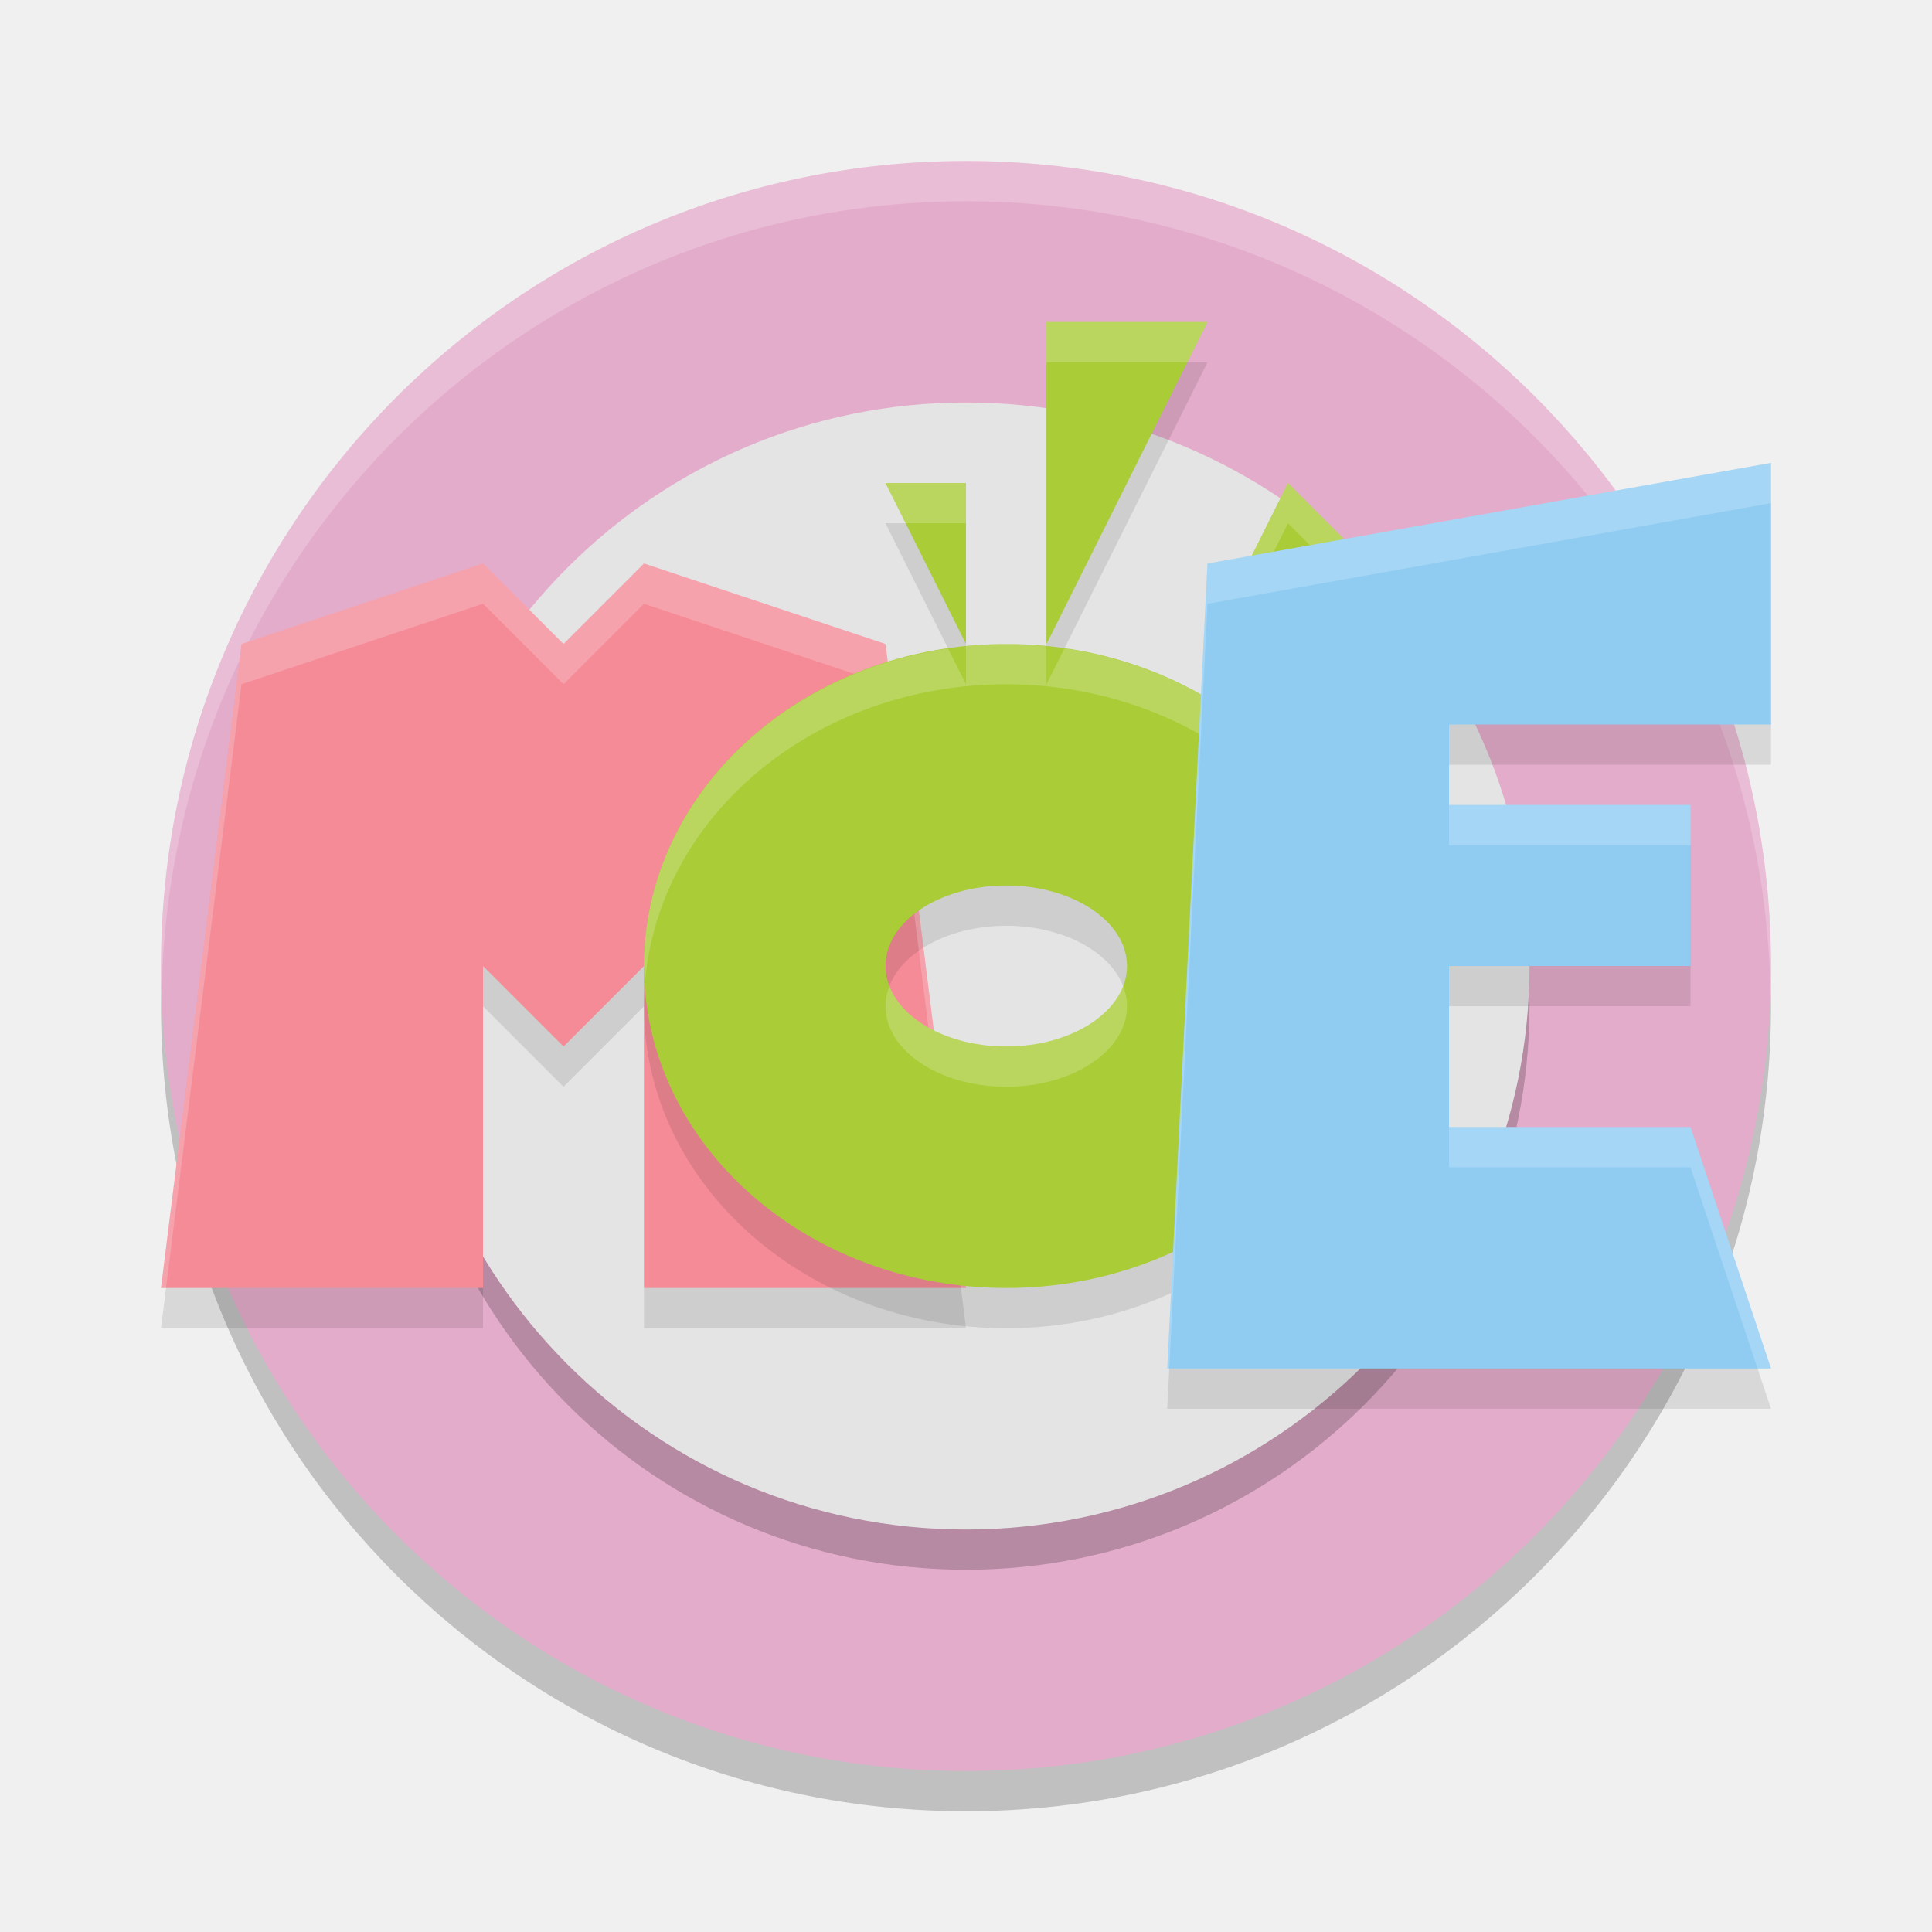
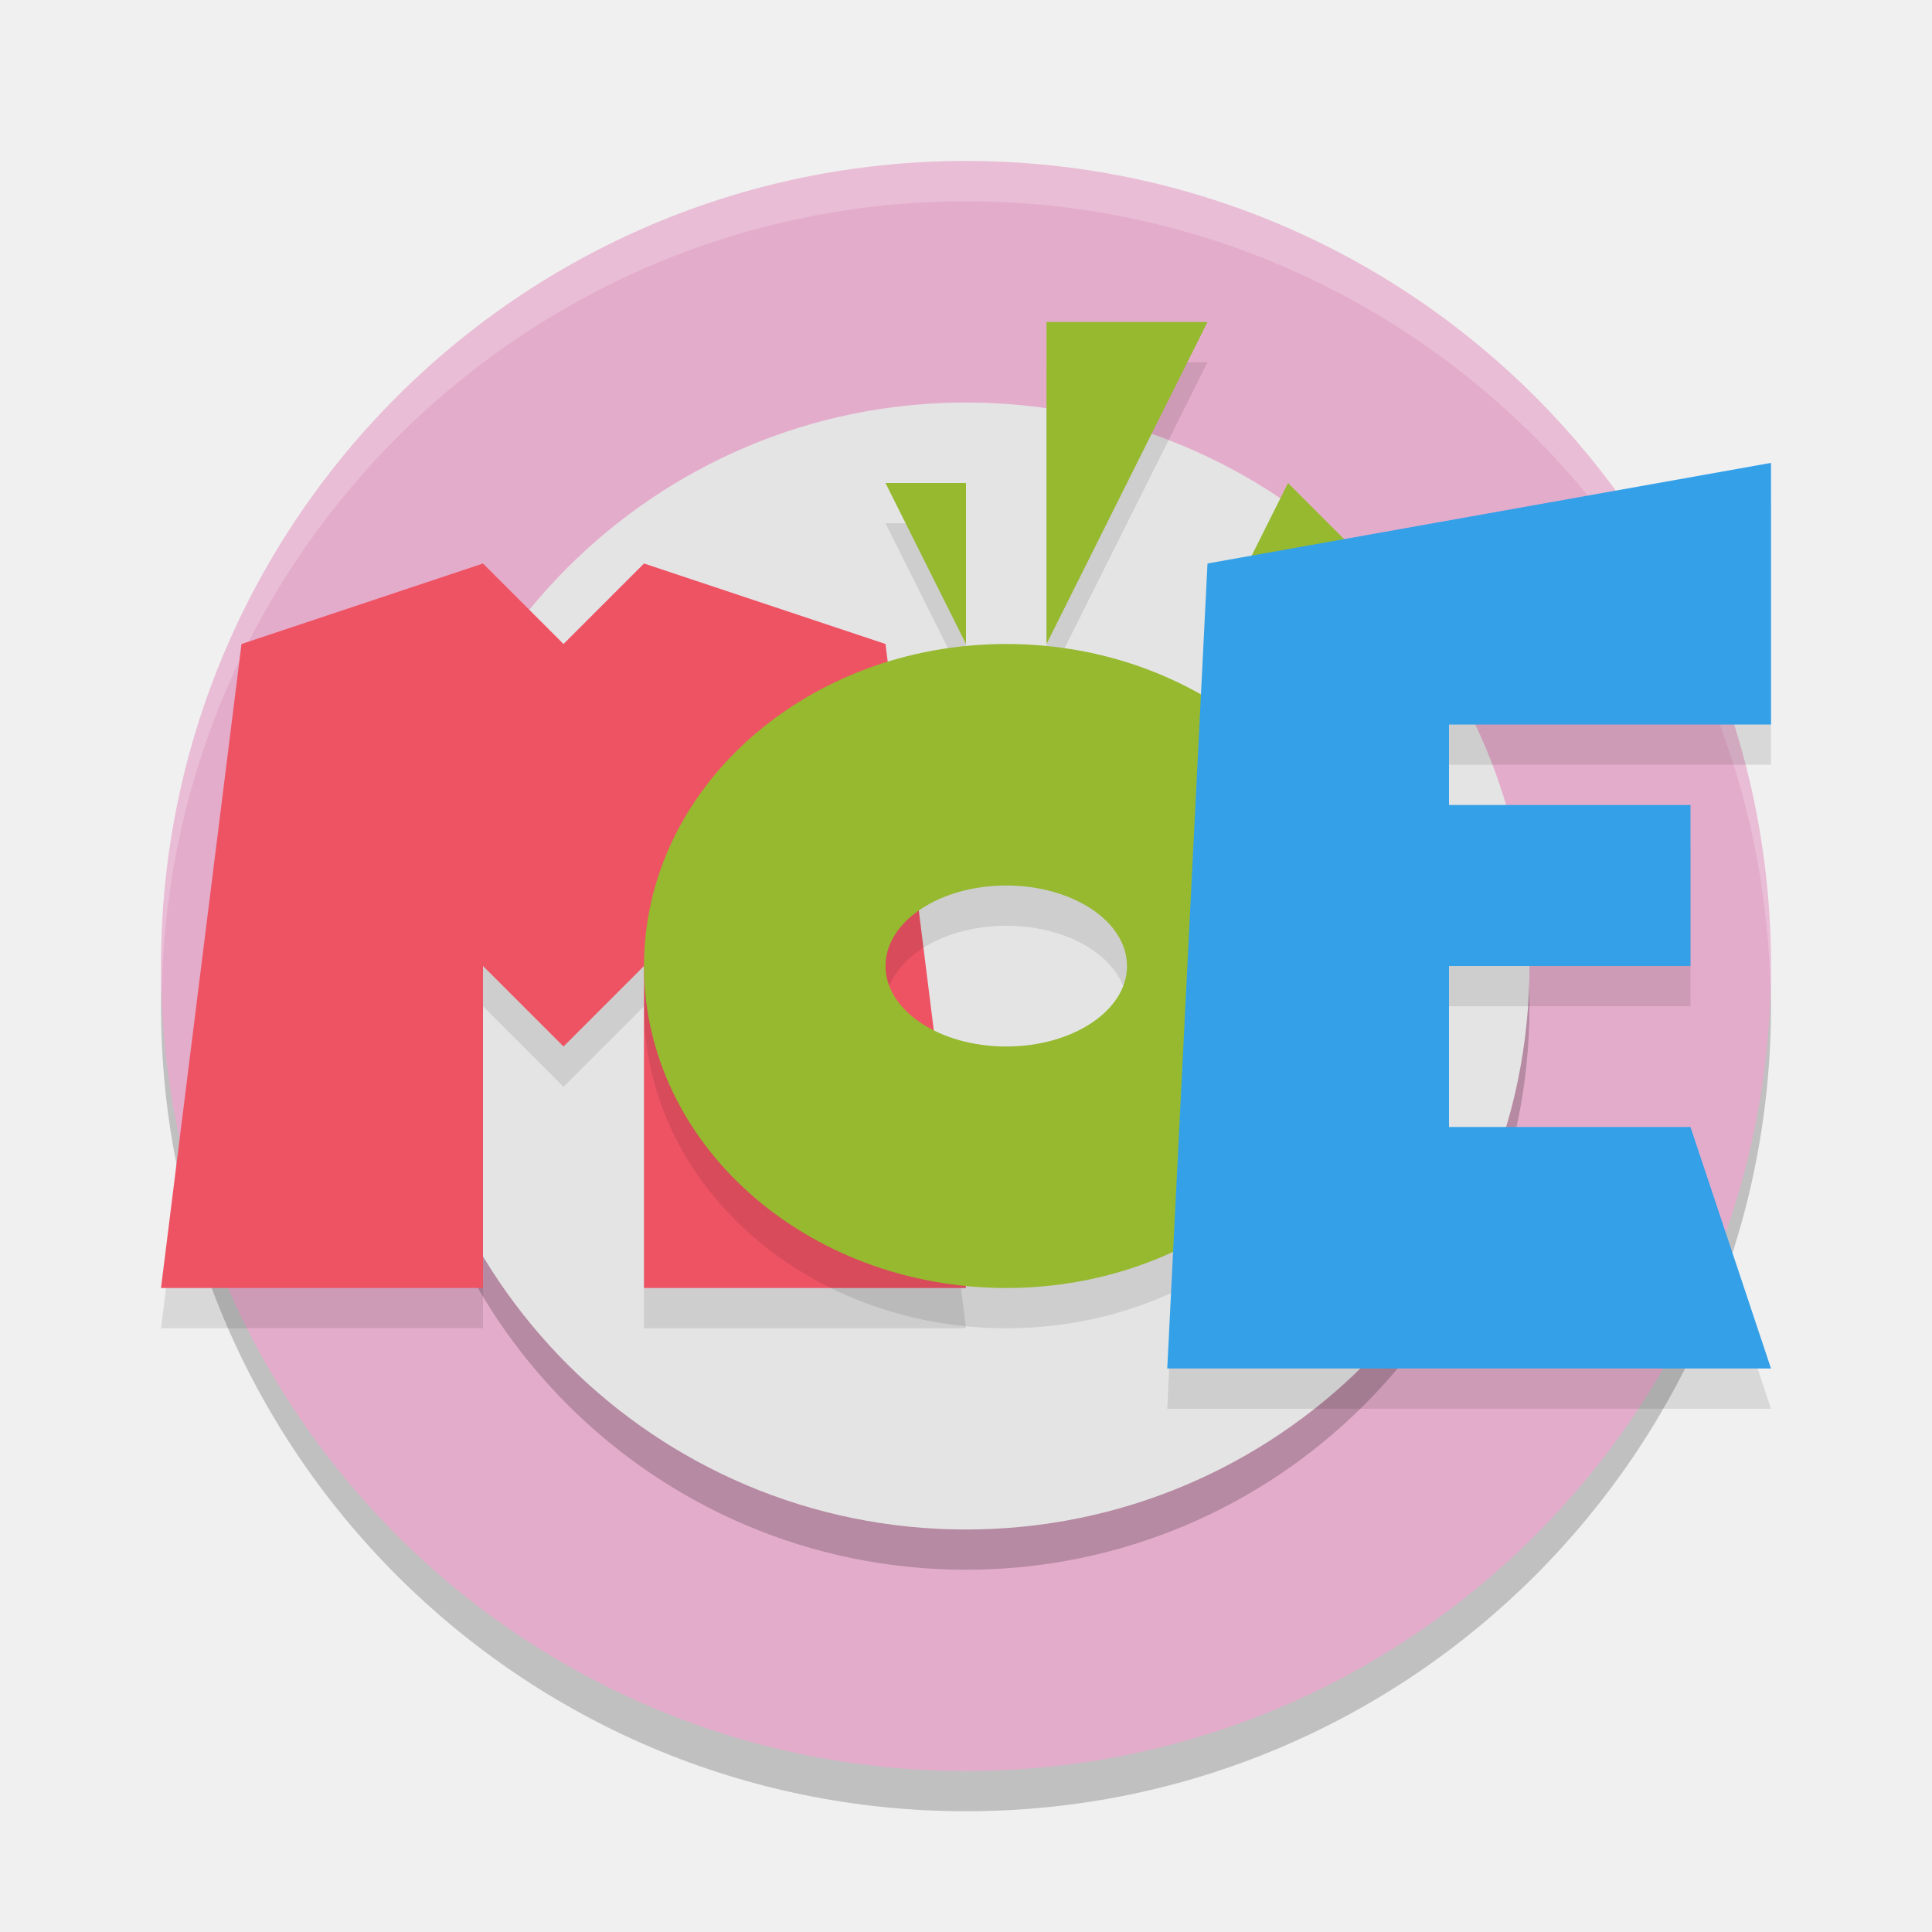
<svg xmlns="http://www.w3.org/2000/svg" width="24" height="24" version="1.1">
-   <g transform="translate(1,1)">
-     <circle cx="11" cy="11.5" r="10" style="opacity:.2" />
-     <circle cx="11" cy="11" r="10" style="fill:#e4accb" />
-     <circle cx="11" cy="11.5" r="7" style="opacity:.2" />
-     <circle cx="11" cy="11" r="7" style="fill:#e4e4e4" />
-     <path d="M 11,1 A 10,10 0 0 0 1,11 10,10 0 0 0 1.01,11.293 10,10 0 0 1 11,1.5 10,10 0 0 1 20.99,11.207 10,10 0 0 0 21,11 10,10 0 0 0 11,1 Z" style="fill:#ffffff;opacity:.2" />
-     <path d="m1 15.5h4v-4l1 1 1-1v4h4l-1-8-3-1-1 1-1-1-3 1z" style="opacity:.1" />
-     <path d="m1 15h4v-4l1 1 1-1v4h4l-1-8-3-1-1 1-1-1-3 1z" style="fill:#f48b97" />
-     <path d="m12 3.5v4l2-4zm-2 2 1 2v-2zm5 0-1 2 2-1zm-3.5 2a4.5 4 0 0 0-4.5 4 4.5 4 0 0 0 4.5 4 4.5 4 0 0 0 4.5-4 4.5 4 0 0 0-4.5-4zm0 3a1.5 1 0 0 1 1.5 1 1.5 1 0 0 1-1.5 1 1.5 1 0 0 1-1.5-1 1.5 1 0 0 1 1.5-1z" style="opacity:.1" />
-     <path d="m5 6-3 1-1 8h0.062l0.938-7.5 3-1 1 1 1-1 3 1 0.938 7.5h0.062l-1-8-3-1-1 1z" style="fill:#ffffff;opacity:.2" />
-     <path d="m12 3v4l2-4zm-2 2 1 2v-2zm5 0-1 2 2-1zm-3.5 2a4.5 4 0 0 0-4.5 4 4.5 4 0 0 0 4.5 4 4.5 4 0 0 0 4.5-4 4.5 4 0 0 0-4.5-4zm0 3a1.5 1 0 0 1 1.5 1 1.5 1 0 0 1-1.5 1 1.5 1 0 0 1-1.5-1 1.5 1 0 0 1 1.5-1z" style="fill:#a9cc37" />
-     <path d="m13.5 16.5 0.5-10 7-1.25v3.25h-4v1h3v2h-3v2h3l1 3z" style="opacity:.1" />
-     <path d="m 12,3 v 0.5 h 1.75 L 14,3 Z m -2,2 0.25,0.5 H 11 V 5 Z M 15,5 14,7 14.334,6.834 15,5.5 15.666,6.166 16,6 Z M 11.5,7 A 4.5,4 0 0 0 11,7.027 V 7.5 L 10.777,7.057 A 4.5,4 0 0 0 7,11 4.5,4 0 0 0 7.012,11.211 4.5,4 0 0 1 11.5,7.5 4.5,4 0 0 1 15.988,11.283 4.5,4 0 0 0 16,11 4.5,4 0 0 0 12.223,7.055 L 12,7.5 V 7.029 A 4.5,4 0 0 0 11.5,7 Z m -1.451,4.25 A 1.5,1 0 0 0 10,11.5 a 1.5,1 0 0 0 1.5,1 1.5,1 0 0 0 1.5,-1 A 1.5,1 0 0 0 12.951,11.25 1.5,1 0 0 1 11.5,12 1.5,1 0 0 1 10.049,11.25 Z" style="fill:#ffffff;opacity:.2" />
-     <path d="m13.5 16 0.5-10 7-1.25v3.25h-4v1h3v2h-3v2h3l1 3z" style="fill:#90ccf2" />
-     <path d="m21 4.75-7 1.25-0.5 10h0.025l0.475-9.5 7-1.25zm-4 4.25v0.5h3v-0.5zm0 4v0.5h3l0.834 2.5h0.166l-1-3z" style="fill:#ffffff;opacity:.2" />
-   </g>
+   <circle style="opacity:0.2" cx="12" cy="12.5" r="10" />
+   <circle style="fill:#e4accb" cx="12" cy="12" r="10" />
+   <circle style="opacity:0.2" cx="12" cy="12.5" r="7" />
+   <circle style="fill:#e4e4e4" cx="12" cy="12" r="7" />
+   <path style="opacity:0.2;fill:#ffffff" d="M 12,2 A 10,10 0 0 0 2,12 10,10 0 0 0 2.01,12.293 10,10 0 0 1 12,2.5 10,10 0 0 1 21.99,12.207 10,10 0 0 0 22,12 10,10 0 0 0 12,2 Z" />
+   <path style="opacity:0.1" d="m 2,16.5 h 4 v -4 l 1,1 1,-1 v 4 h 4 l -1,-8 -3,-1 -1,1 -1,-1 -3,1 z" />
+   <path style="fill:#ee5364" d="m 2,16 h 4 v -4 l 1,1 1,-1 v 4 h 4 L 11,8 8,7 7,8 6,7 3,8 Z" />
+   <path style="opacity:0.1" d="m 13,4.5 v 4 l 2,-4 z m -2,2 1,2 v -2 z m 5,0 -1,2 2,-1 z m -3.5,2 a 4.5,4 0 0 0 -4.5,4 4.5,4 0 0 0 4.5,4 4.5,4 0 0 0 4.5,-4 4.5,4 0 0 0 -4.5,-4 z m 0,3 a 1.5,1 0 0 1 1.5,1 1.5,1 0 0 1 -1.5,1 1.5,1 0 0 1 -1.5,-1 1.5,1 0 0 1 1.5,-1 z" />
+   <path style="fill:#96b92f" d="m 13,4 v 4 l 2,-4 z m -2,2 1,2 V 6 Z m 5,0 -1,2 2,-1 z M 12.5,8 A 4.5,4 0 0 0 8,12 4.5,4 0 0 0 12.5,16 4.5,4 0 0 0 17,12 4.5,4 0 0 0 12.5,8 Z m 0,3 a 1.5,1 0 0 1 1.5,1 1.5,1 0 0 1 -1.5,1 1.5,1 0 0 1 -1.5,-1 1.5,1 0 0 1 1.5,-1 z" />
+   <path style="opacity:0.1" d="M 14.5,17.5 15,7.5 22,6.25 V 9.5 h -4 v 1 h 3 v 2 h -3 v 2 h 3 l 1,3 z" />
+   <path style="fill:#34a0e8" d="M 14.5,17 15,7 22,5.75 V 9 h -4 v 1 h 3 v 2 h -3 v 2 h 3 l 1,3 z" />
</svg>
